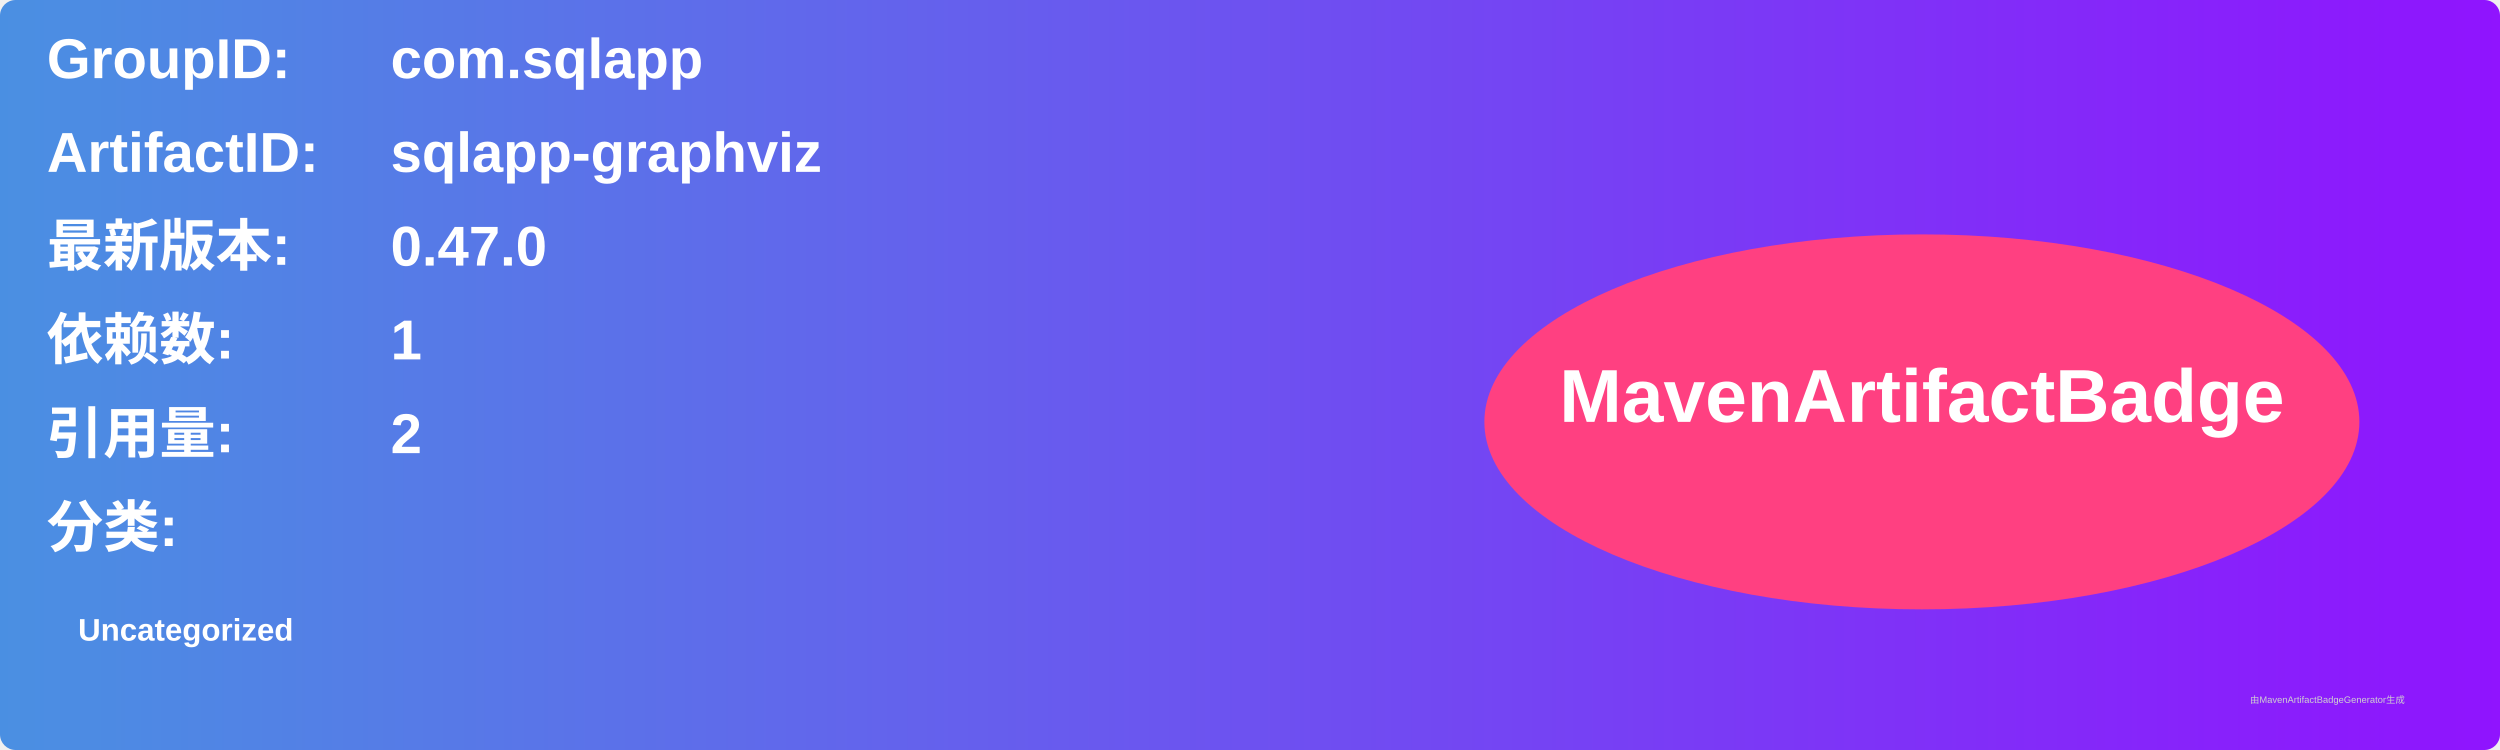
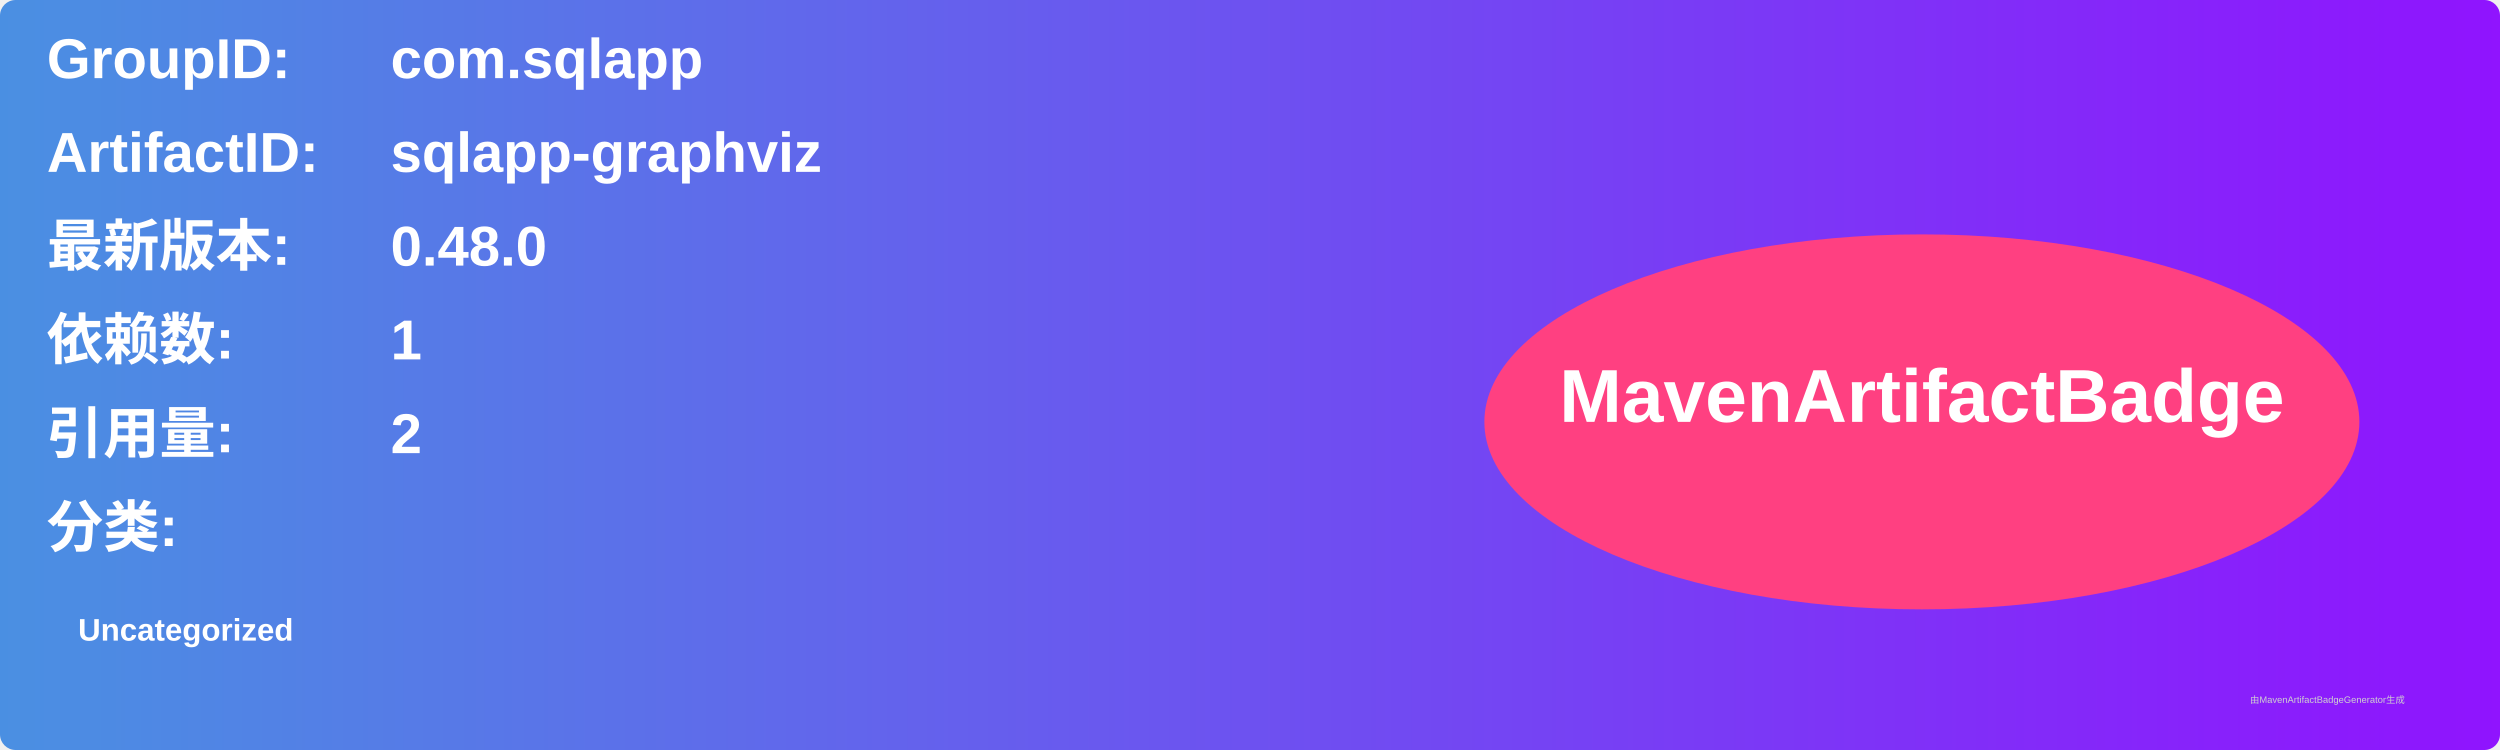
<svg xmlns="http://www.w3.org/2000/svg" width="800" height="240" viewBox="0 0 800 240">
  <linearGradient id="grad" x1="0%" y1="0%" x2="100%" y2="0%">
    <stop offset="0%" stop-color="#4a90e2" />
    <stop offset="100%" stop-color="#9013fe" />
  </linearGradient>
  <rect width="100%" height="100%" rx="5" ry="5" fill="url(#grad)" />
  <g transform="translate(15, 15)">
    <text x="0" y="10" font-family="Arial" font-size="18" fill="white" font-weight="bold" width="260">GroupID:</text>
    <text x="110" y="10" font-family="Arial" font-size="18" fill="white" font-weight="bold" width="460">com.sqlapp</text>
    <text x="0" y="40" font-family="Arial" font-size="18" fill="white" font-weight="bold" width="260">ArtifactID:</text>
    <text x="110" y="40" font-family="Arial" font-size="18" fill="white" font-weight="bold" width="460">sqlapp-graphviz</text>
    <text x="0" y="70" font-family="Arial" font-size="18" fill="white" font-weight="bold">最新版本:</text>
    <text x="110" y="70" font-family="Arial" font-size="18" fill="white" font-weight="bold">
-       <tspan font-weight="bold">0.47.0</tspan>
+       <tspan font-weight="bold">0.48.0</tspan>
    </text>
    <text x="0" y="100" font-family="Arial" font-size="18" fill="white" font-weight="bold">依赖数: </text>
    <text x="110" y="100" font-family="Arial" font-size="18" fill="white">
      <tspan font-weight="bold">1</tspan>
    </text>
    <text x="0" y="130" font-family="Arial" font-size="18" fill="white" font-weight="bold">引用量: </text>
    <text x="110" y="130" font-family="Arial" font-size="18" fill="white">
      <tspan font-weight="bold">2</tspan>
    </text>
    <text x="0" y="160" font-family="Arial" font-size="18" fill="white" font-weight="bold">分类:</text>
    <text x="10" y="190" font-family="Arial" font-size="10" fill="white">
      <tspan font-weight="bold">Uncategorized</tspan>
    </text>
    <ellipse cx="600" cy="120" rx="140" ry="60" fill="#ff4081" />
    <text x="600" y="120" text-anchor="middle" font-family="Arial" font-size="24" fill="white" font-weight="bold">MavenArtifactBadge</text>
  </g>
  <text x="720" y="225" font-family="Arial" font-size="3" fill="#d0d0d0">由MavenArtifactBadgeGenerator生成</text>
</svg>
